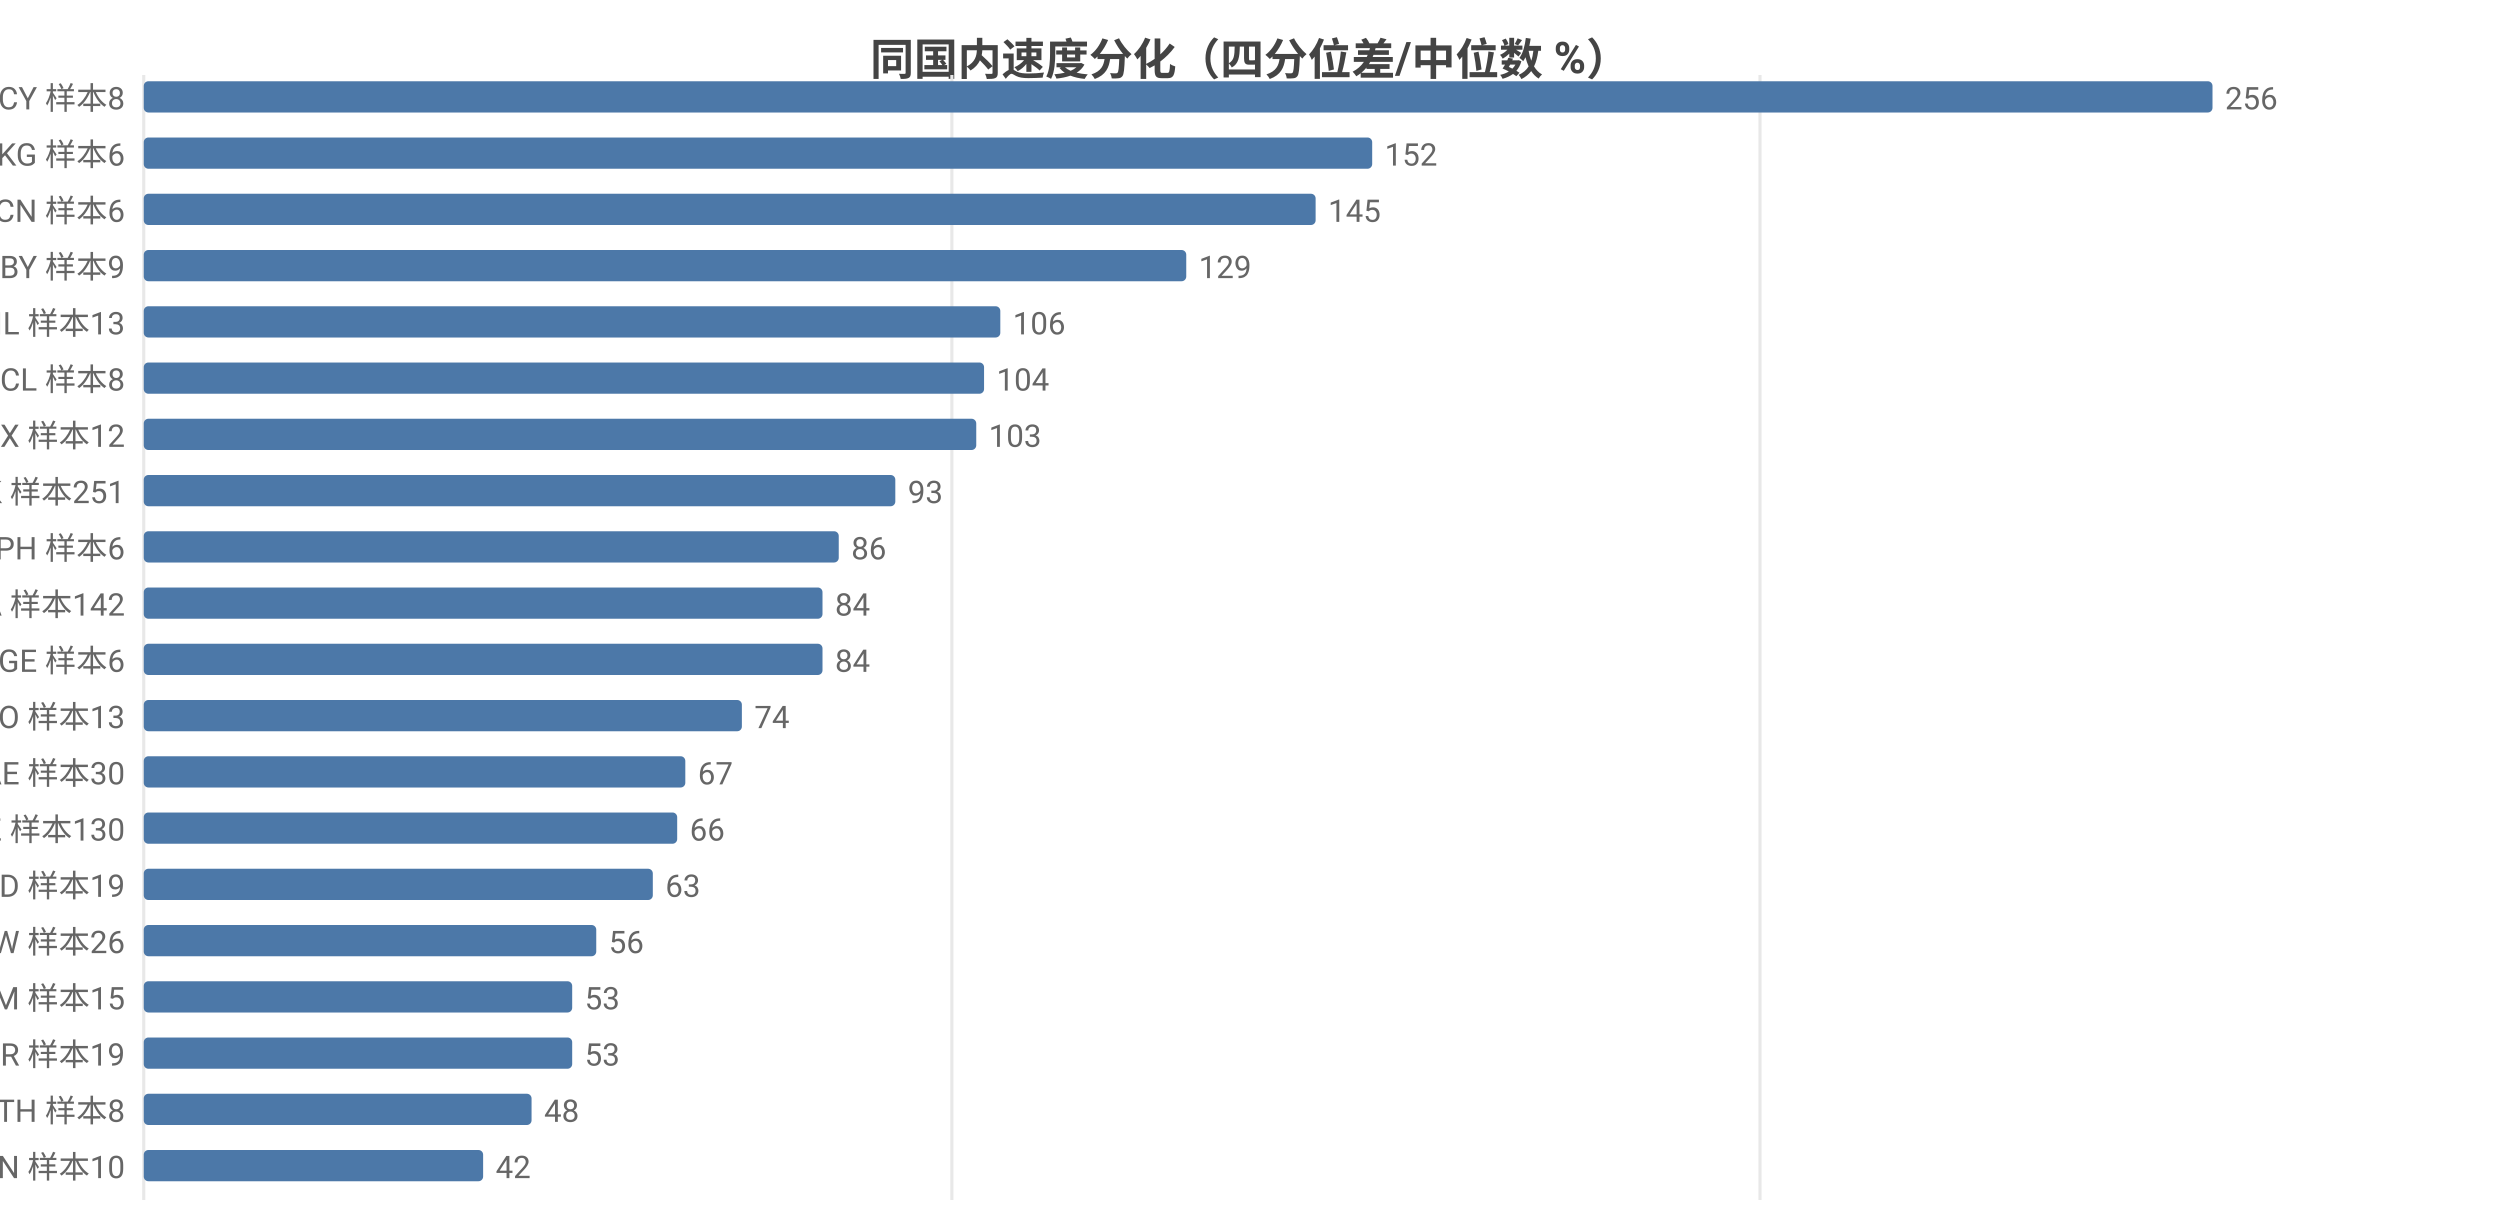
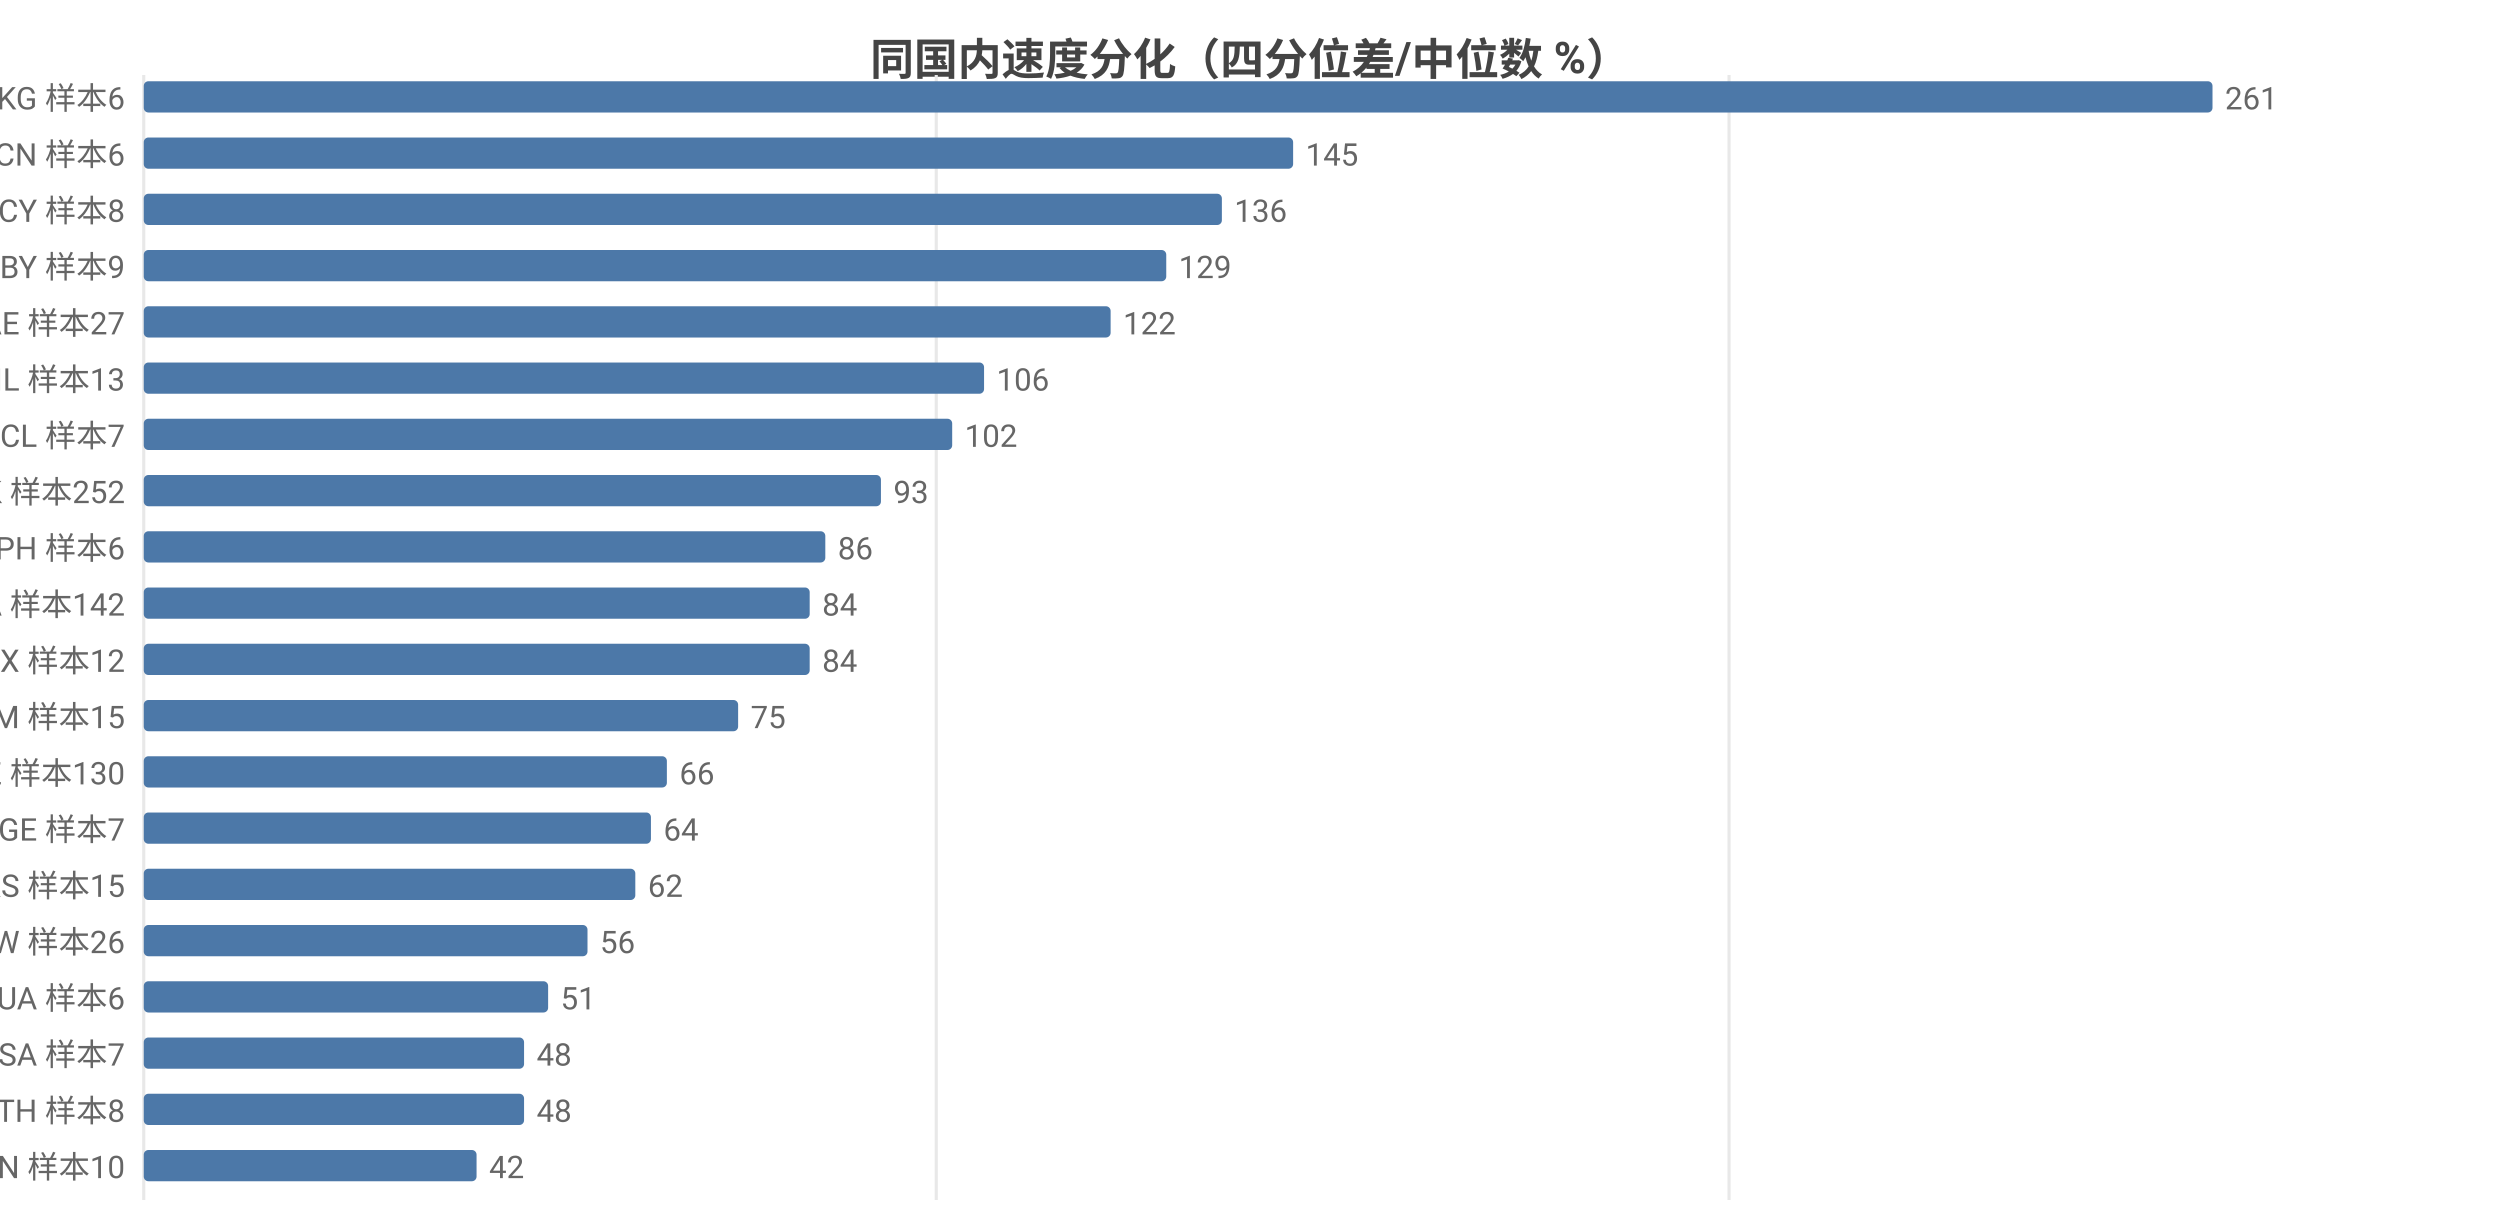
<svg xmlns="http://www.w3.org/2000/svg" width="800" height="392" viewBox="0 0 800 392">
  <rect width="800" height="392" fill="#ffffff" />
  <style>text{font-family:system-ui,-apple-system,'Segoe UI',Roboto,'PingFang SC','Microsoft YaHei','Noto Sans CJK SC',sans-serif}.g{stroke:#e8e8e8;stroke-width:1}.a{stroke:#999;stroke-width:1}.t{font-size:10px;fill:#666}.m{font-size:10px;text-anchor:middle;fill:#666}.e{font-size:10px;text-anchor:end;fill:#666}.l{font-size:11px;fill:#333}.tt{font-size:14px;font-weight:600;text-anchor:middle;fill:#444}.em{font-size:13px;text-anchor:middle;fill:#999}</style>
  <text class="tt" x="400.0" y="24">同国内速度分化（四分位差/中位数 %）</text>
  <line class="g" x1="46" y1="24" x2="46" y2="384" />
-   <line class="g" x1="304.6" y1="24" x2="304.6" y2="384" />
-   <line class="g" x1="563.2" y1="24" x2="563.2" y2="384" />
-   <text class="e" x="40" y="35">CY 样本8</text>
+   <line class="g" x1="299.6" y1="24" x2="299.6" y2="384" />
+   <line class="g" x1="553.3" y1="24" x2="553.3" y2="384" />
+   <text class="e" x="40" y="35">KG 样本6</text>
  <rect x="46" y="26" width="662" height="10" fill="#4c78a8" rx="1.5" />
-   <text class="t" x="712" y="35">256</text>
-   <text class="e" x="40" y="53">KG 样本6</text>
-   <rect x="46" y="44" width="393.1" height="10" fill="#4c78a8" rx="1.5" />
-   <text class="t" x="443.1" y="53">152</text>
-   <text class="e" x="40" y="71">CN 样本6</text>
-   <rect x="46" y="62" width="375.0" height="10" fill="#4c78a8" rx="1.5" />
-   <text class="t" x="425.0" y="71">145</text>
+   <text class="t" x="712" y="35">261</text>
+   <text class="e" x="40" y="53">CN 样本6</text>
+   <rect x="46" y="44" width="367.8" height="10" fill="#4c78a8" rx="1.5" />
+   <text class="t" x="417.8" y="53">145</text>
+   <text class="e" x="40" y="71">CY 样本8</text>
+   <rect x="46" y="62" width="345.0" height="10" fill="#4c78a8" rx="1.5" />
+   <text class="t" x="395.0" y="71">136</text>
  <text class="e" x="40" y="89">BY 样本9</text>
-   <rect x="46" y="80" width="333.6" height="10" fill="#4c78a8" rx="1.5" />
-   <text class="t" x="383.6" y="89">129</text>
-   <text class="e" x="40" y="107">IL 样本13</text>
-   <rect x="46" y="98" width="274.1" height="10" fill="#4c78a8" rx="1.5" />
-   <text class="t" x="324.1" y="107">106</text>
-   <text class="e" x="40" y="125">CL 样本8</text>
+   <rect x="46" y="80" width="327.2" height="10" fill="#4c78a8" rx="1.5" />
+   <text class="t" x="377.2" y="89">129</text>
+   <text class="e" x="40" y="107">AE 样本27</text>
+   <rect x="46" y="98" width="309.4" height="10" fill="#4c78a8" rx="1.5" />
+   <text class="t" x="359.4" y="107">122</text>
+   <text class="e" x="40" y="125">IL 样本13</text>
  <rect x="46" y="116" width="268.9" height="10" fill="#4c78a8" rx="1.5" />
-   <text class="t" x="318.9" y="125">104</text>
-   <text class="e" x="40" y="143">MX 样本12</text>
-   <rect x="46" y="134" width="266.4" height="10" fill="#4c78a8" rx="1.5" />
-   <text class="t" x="316.4" y="143">103</text>
-   <text class="e" x="40" y="161">HK 样本251</text>
-   <rect x="46" y="152" width="240.5" height="10" fill="#4c78a8" rx="1.5" />
-   <text class="t" x="290.5" y="161">93</text>
+   <text class="t" x="318.9" y="125">106</text>
+   <text class="e" x="40" y="143">CL 样本7</text>
+   <rect x="46" y="134" width="258.7" height="10" fill="#4c78a8" rx="1.5" />
+   <text class="t" x="308.7" y="143">102</text>
+   <text class="e" x="40" y="161">HK 样本252</text>
+   <rect x="46" y="152" width="235.9" height="10" fill="#4c78a8" rx="1.5" />
+   <text class="t" x="285.9" y="161">93</text>
  <text class="e" x="40" y="179">PH 样本6</text>
-   <rect x="46" y="170" width="222.4" height="10" fill="#4c78a8" rx="1.5" />
-   <text class="t" x="272.4" y="179">86</text>
+   <rect x="46" y="170" width="218.1" height="10" fill="#4c78a8" rx="1.5" />
+   <text class="t" x="268.1" y="179">86</text>
  <text class="e" x="40" y="197">CA 样本142</text>
-   <rect x="46" y="188" width="217.2" height="10" fill="#4c78a8" rx="1.5" />
-   <text class="t" x="267.2" y="197">84</text>
-   <text class="e" x="40" y="215">GE 样本6</text>
-   <rect x="46" y="206" width="217.2" height="10" fill="#4c78a8" rx="1.5" />
-   <text class="t" x="267.2" y="215">84</text>
-   <text class="e" x="40" y="233">NO 样本13</text>
-   <rect x="46" y="224" width="191.4" height="10" fill="#4c78a8" rx="1.5" />
-   <text class="t" x="241.4" y="233">74</text>
-   <text class="e" x="40" y="251">AE 样本30</text>
-   <rect x="46" y="242" width="173.3" height="10" fill="#4c78a8" rx="1.5" />
-   <text class="t" x="223.3" y="251">67</text>
-   <text class="e" x="40" y="269">KZ 样本130</text>
-   <rect x="46" y="260" width="170.7" height="10" fill="#4c78a8" rx="1.5" />
-   <text class="t" x="220.7" y="269">66</text>
-   <text class="e" x="40" y="287">MD 样本19</text>
-   <rect x="46" y="278" width="162.9" height="10" fill="#4c78a8" rx="1.5" />
-   <text class="t" x="212.9" y="287">63</text>
+   <rect x="46" y="188" width="213.1" height="10" fill="#4c78a8" rx="1.5" />
+   <text class="t" x="263.1" y="197">84</text>
+   <text class="e" x="40" y="215">MX 样本12</text>
+   <rect x="46" y="206" width="213.1" height="10" fill="#4c78a8" rx="1.5" />
+   <text class="t" x="263.1" y="215">84</text>
+   <text class="e" x="40" y="233">AM 样本15</text>
+   <rect x="46" y="224" width="190.2" height="10" fill="#4c78a8" rx="1.5" />
+   <text class="t" x="240.2" y="233">75</text>
+   <text class="e" x="40" y="251">KZ 样本130</text>
+   <rect x="46" y="242" width="167.4" height="10" fill="#4c78a8" rx="1.5" />
+   <text class="t" x="217.4" y="251">66</text>
+   <text class="e" x="40" y="269">GE 样本7</text>
+   <rect x="46" y="260" width="162.3" height="10" fill="#4c78a8" rx="1.5" />
+   <text class="t" x="212.3" y="269">64</text>
+   <text class="e" x="40" y="287">RS 样本15</text>
+   <rect x="46" y="278" width="157.3" height="10" fill="#4c78a8" rx="1.5" />
+   <text class="t" x="207.3" y="287">62</text>
  <text class="e" x="40" y="305">TW 样本26</text>
-   <rect x="46" y="296" width="144.8" height="10" fill="#4c78a8" rx="1.5" />
-   <text class="t" x="194.8" y="305">56</text>
-   <text class="e" x="40" y="323">AM 样本15</text>
-   <rect x="46" y="314" width="137.1" height="10" fill="#4c78a8" rx="1.5" />
-   <text class="t" x="187.1" y="323">53</text>
-   <text class="e" x="40" y="341">BR 样本19</text>
-   <rect x="46" y="332" width="137.1" height="10" fill="#4c78a8" rx="1.5" />
-   <text class="t" x="187.1" y="341">53</text>
+   <rect x="46" y="296" width="142.0" height="10" fill="#4c78a8" rx="1.5" />
+   <text class="t" x="192.0" y="305">56</text>
+   <text class="e" x="40" y="323">UA 样本6</text>
+   <rect x="46" y="314" width="129.4" height="10" fill="#4c78a8" rx="1.5" />
+   <text class="t" x="179.4" y="323">51</text>
+   <text class="e" x="40" y="341">SA 样本7</text>
+   <rect x="46" y="332" width="121.7" height="10" fill="#4c78a8" rx="1.5" />
+   <text class="t" x="171.7" y="341">48</text>
  <text class="e" x="40" y="359">TH 样本8</text>
-   <rect x="46" y="350" width="124.1" height="10" fill="#4c78a8" rx="1.5" />
-   <text class="t" x="174.1" y="359">48</text>
+   <rect x="46" y="350" width="121.7" height="10" fill="#4c78a8" rx="1.5" />
+   <text class="t" x="171.7" y="359">48</text>
  <text class="e" x="40" y="377">VN 样本10</text>
-   <rect x="46" y="368" width="108.6" height="10" fill="#4c78a8" rx="1.5" />
-   <text class="t" x="158.6" y="377">42</text>
+   <rect x="46" y="368" width="106.5" height="10" fill="#4c78a8" rx="1.5" />
+   <text class="t" x="156.5" y="377">42</text>
</svg>
